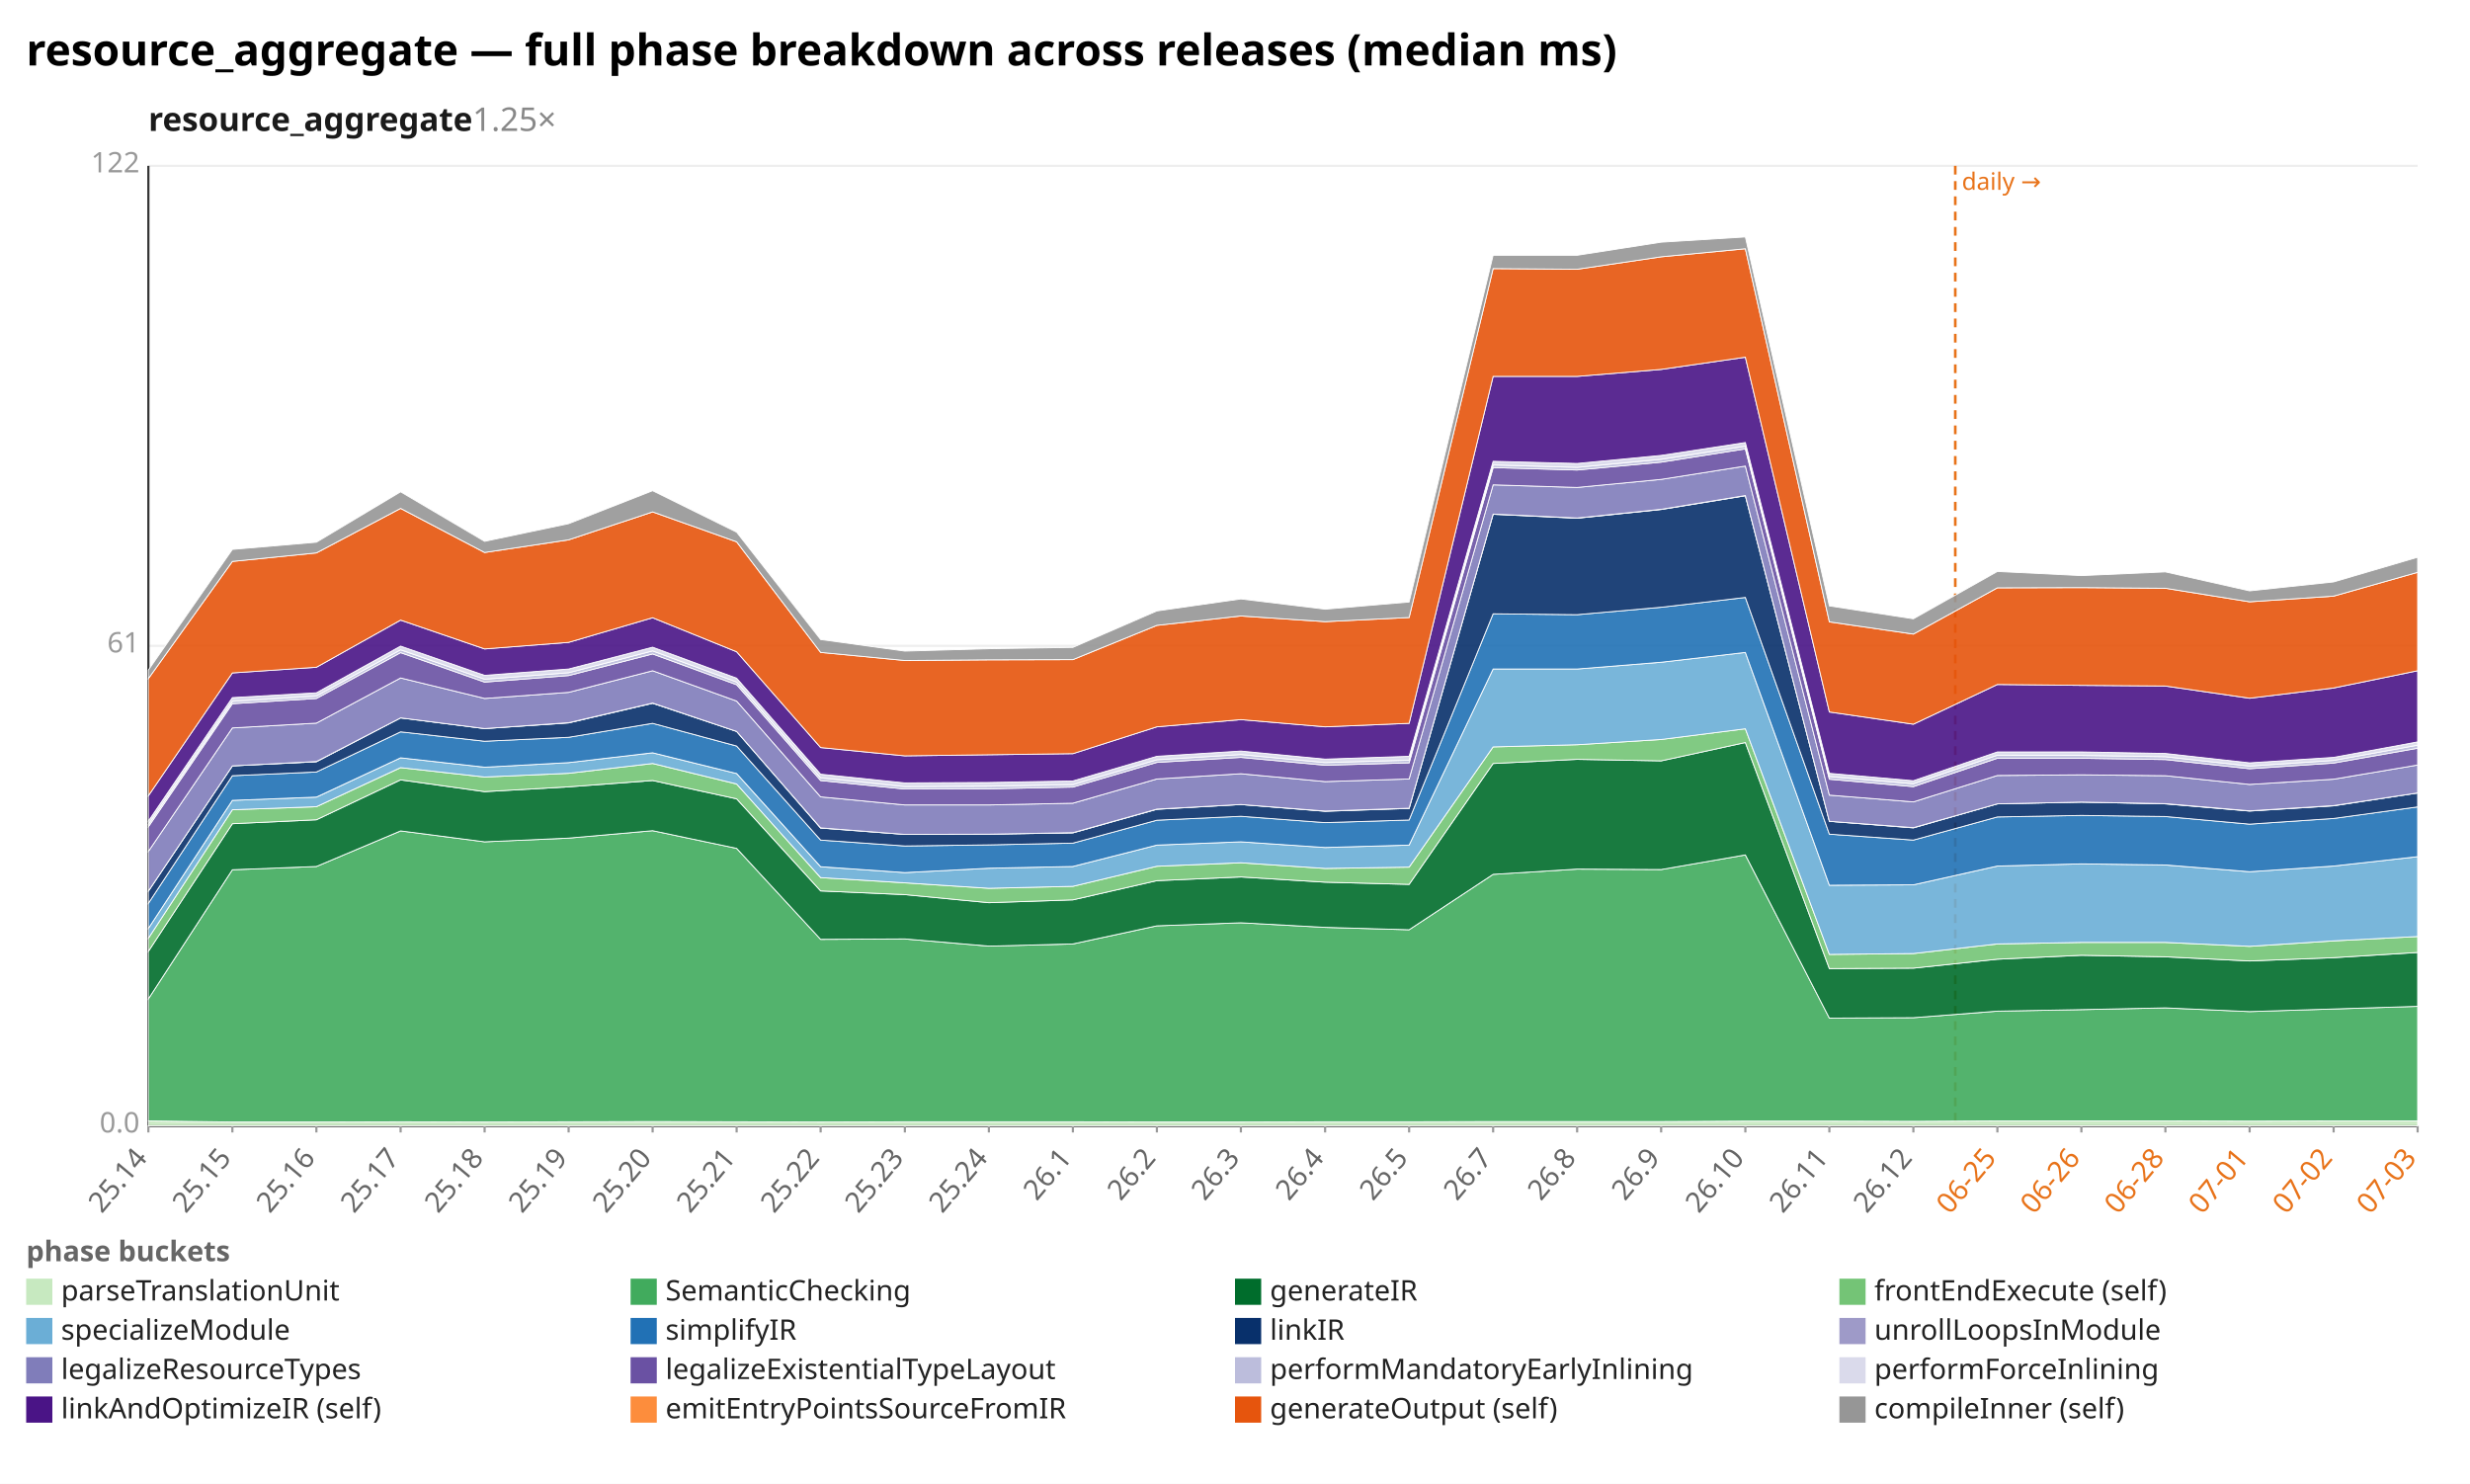
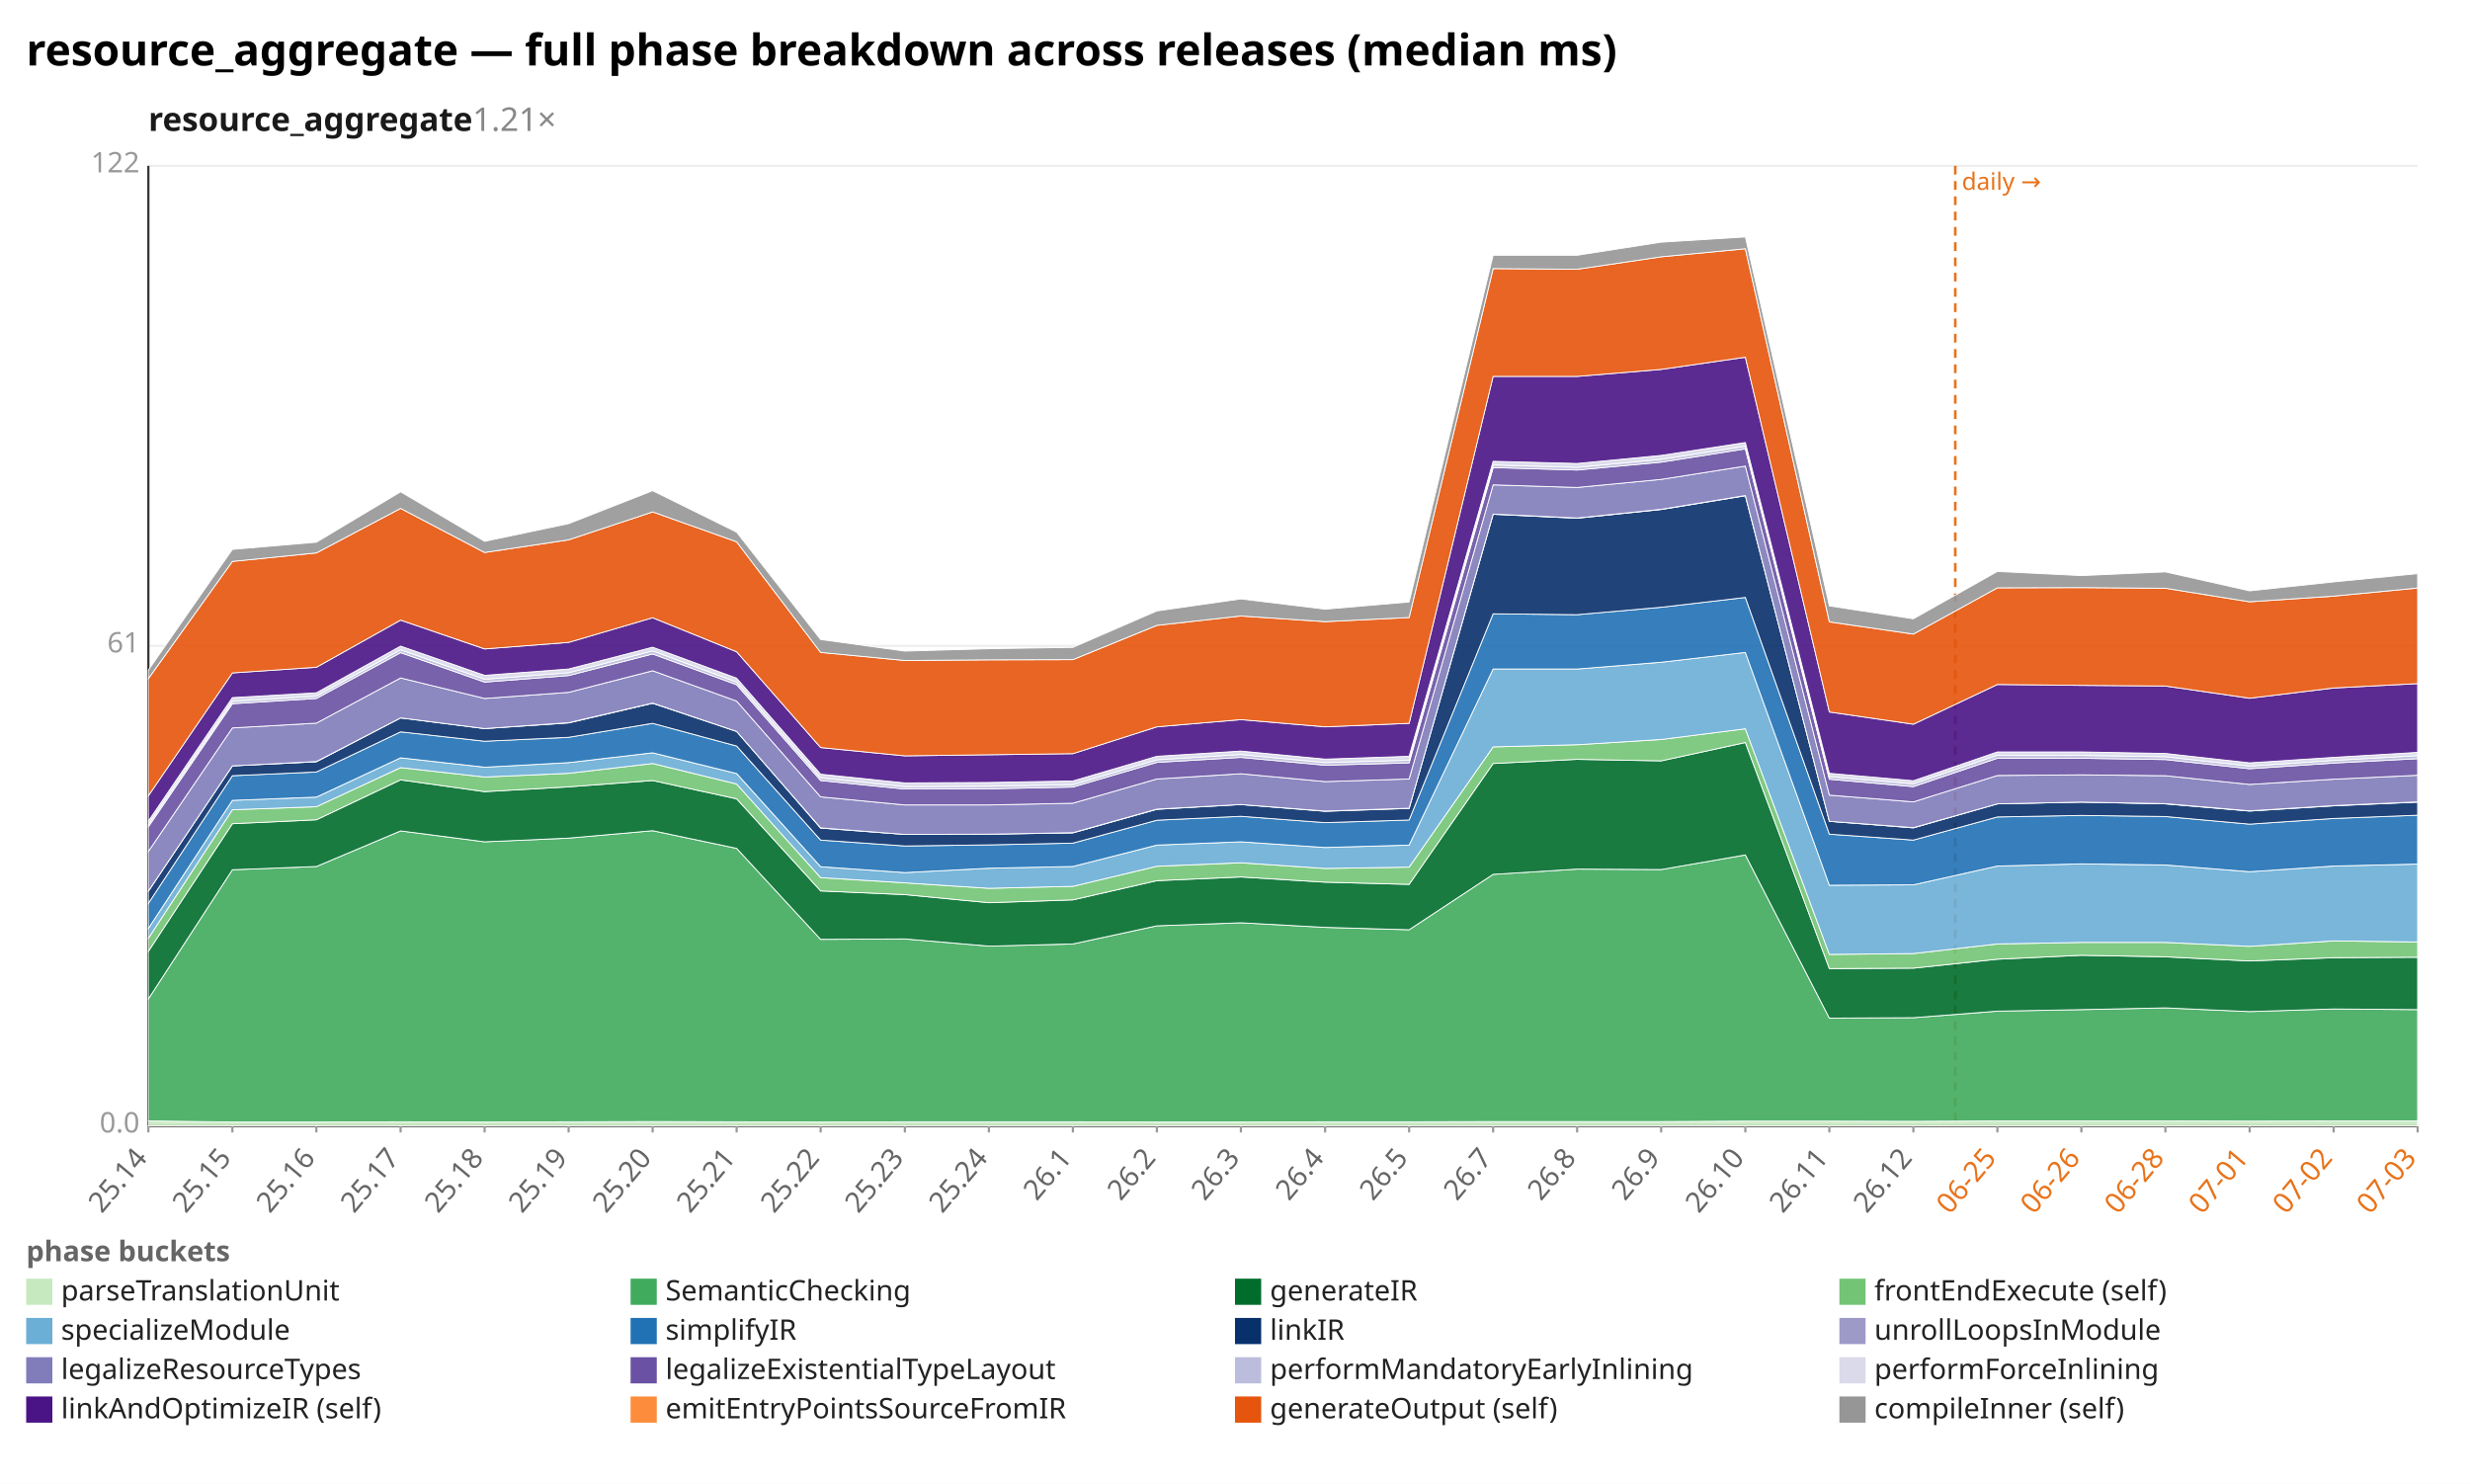
<svg xmlns="http://www.w3.org/2000/svg" width="1132" height="680" viewBox="0 0 1132 680" preserveAspectRatio="xMidYMid meet" font-family="sans-serif" font-size="13">
  <rect width="1132" height="680" fill="white" />
  <text x="12" y="30" font-size="20" font-weight="bold">resource_aggregate — full phase breakdown across releases (median ms)</text>
-   <text x="68" y="60" font-size="15" font-weight="600" fill="#1a1a1a">resource_aggregate<tspan fill="#888" font-weight="400" text-decoration="none">  1.25×</tspan>
+   <text x="68" y="60" font-size="15" font-weight="600" fill="#1a1a1a">resource_aggregate<tspan fill="#888" font-weight="400" text-decoration="none">  1.21×</tspan>
  </text>
  <line x1="68.0" y1="516.0" x2="1108.0" y2="516.0" stroke="#eee" />
  <text x="64.0" y="519.0" text-anchor="end" fill="#999">0.0</text>
  <line x1="68.0" y1="296.0" x2="1108.0" y2="296.0" stroke="#eee" />
  <text x="64.0" y="299.0" text-anchor="end" fill="#999">61</text>
  <line x1="68.0" y1="76.0" x2="1108.0" y2="76.0" stroke="#eee" />
  <text x="64.0" y="79.0" text-anchor="end" fill="#999">122</text>
  <line x1="68.0" y1="76.0" x2="68.0" y2="516.0" stroke="#333" />
  <line x1="68.0" y1="516.0" x2="1108.0" y2="516.0" stroke="#333" />
  <line x1="896.1" y1="76.0" x2="896.1" y2="516.0" stroke="#e8731a" stroke-width="1.2" stroke-dasharray="4 3" />
  <text x="899.1" y="87.0" fill="#e8731a" font-size="11">daily →</text>
  <line x1="68.0" y1="516.0" x2="68.0" y2="519.0" stroke="#999" />
  <text x="68.0" y="531.0" text-anchor="end" fill="#666" transform="rotate(-50 68.0 531.0)">25.14</text>
  <line x1="106.5" y1="516.0" x2="106.5" y2="519.0" stroke="#999" />
  <text x="106.5" y="531.0" text-anchor="end" fill="#666" transform="rotate(-50 106.5 531.0)">25.15</text>
  <line x1="145.0" y1="516.0" x2="145.0" y2="519.0" stroke="#999" />
  <text x="145.0" y="531.0" text-anchor="end" fill="#666" transform="rotate(-50 145.0 531.0)">25.16</text>
  <line x1="183.6" y1="516.0" x2="183.6" y2="519.0" stroke="#999" />
  <text x="183.6" y="531.0" text-anchor="end" fill="#666" transform="rotate(-50 183.6 531.0)">25.17</text>
  <line x1="222.1" y1="516.0" x2="222.1" y2="519.0" stroke="#999" />
  <text x="222.1" y="531.0" text-anchor="end" fill="#666" transform="rotate(-50 222.1 531.0)">25.18</text>
  <line x1="260.6" y1="516.0" x2="260.6" y2="519.0" stroke="#999" />
  <text x="260.6" y="531.0" text-anchor="end" fill="#666" transform="rotate(-50 260.6 531.0)">25.19</text>
  <line x1="299.1" y1="516.0" x2="299.1" y2="519.0" stroke="#999" />
  <text x="299.1" y="531.0" text-anchor="end" fill="#666" transform="rotate(-50 299.1 531.0)">25.20</text>
  <line x1="337.6" y1="516.0" x2="337.6" y2="519.0" stroke="#999" />
  <text x="337.6" y="531.0" text-anchor="end" fill="#666" transform="rotate(-50 337.6 531.0)">25.21</text>
  <line x1="376.1" y1="516.0" x2="376.1" y2="519.0" stroke="#999" />
  <text x="376.1" y="531.0" text-anchor="end" fill="#666" transform="rotate(-50 376.1 531.0)">25.22</text>
  <line x1="414.7" y1="516.0" x2="414.7" y2="519.0" stroke="#999" />
  <text x="414.7" y="531.0" text-anchor="end" fill="#666" transform="rotate(-50 414.7 531.0)">25.23</text>
  <line x1="453.2" y1="516.0" x2="453.2" y2="519.0" stroke="#999" />
  <text x="453.2" y="531.0" text-anchor="end" fill="#666" transform="rotate(-50 453.2 531.0)">25.24</text>
  <line x1="491.7" y1="516.0" x2="491.7" y2="519.0" stroke="#999" />
  <text x="491.7" y="531.0" text-anchor="end" fill="#666" transform="rotate(-50 491.7 531.0)">26.1</text>
  <line x1="530.2" y1="516.0" x2="530.2" y2="519.0" stroke="#999" />
  <text x="530.2" y="531.0" text-anchor="end" fill="#666" transform="rotate(-50 530.2 531.0)">26.2</text>
  <line x1="568.7" y1="516.0" x2="568.7" y2="519.0" stroke="#999" />
  <text x="568.7" y="531.0" text-anchor="end" fill="#666" transform="rotate(-50 568.7 531.0)">26.3</text>
  <line x1="607.3" y1="516.0" x2="607.3" y2="519.0" stroke="#999" />
  <text x="607.3" y="531.0" text-anchor="end" fill="#666" transform="rotate(-50 607.3 531.0)">26.4</text>
  <line x1="645.8" y1="516.0" x2="645.8" y2="519.0" stroke="#999" />
  <text x="645.8" y="531.0" text-anchor="end" fill="#666" transform="rotate(-50 645.8 531.0)">26.5</text>
  <line x1="684.3" y1="516.0" x2="684.3" y2="519.0" stroke="#999" />
  <text x="684.3" y="531.0" text-anchor="end" fill="#666" transform="rotate(-50 684.3 531.0)">26.7</text>
  <line x1="722.8" y1="516.0" x2="722.8" y2="519.0" stroke="#999" />
  <text x="722.8" y="531.0" text-anchor="end" fill="#666" transform="rotate(-50 722.8 531.0)">26.8</text>
  <line x1="761.3" y1="516.0" x2="761.3" y2="519.0" stroke="#999" />
  <text x="761.3" y="531.0" text-anchor="end" fill="#666" transform="rotate(-50 761.3 531.0)">26.9</text>
  <line x1="799.9" y1="516.0" x2="799.9" y2="519.0" stroke="#999" />
  <text x="799.9" y="531.0" text-anchor="end" fill="#666" transform="rotate(-50 799.9 531.0)">26.10</text>
  <line x1="838.4" y1="516.0" x2="838.4" y2="519.0" stroke="#999" />
  <text x="838.4" y="531.0" text-anchor="end" fill="#666" transform="rotate(-50 838.4 531.0)">26.11</text>
  <line x1="876.9" y1="516.0" x2="876.9" y2="519.0" stroke="#999" />
  <text x="876.9" y="531.0" text-anchor="end" fill="#666" transform="rotate(-50 876.9 531.0)">26.12</text>
  <line x1="915.4" y1="516.0" x2="915.4" y2="519.0" stroke="#999" />
  <text x="915.4" y="531.0" text-anchor="end" fill="#e8731a" transform="rotate(-50 915.4 531.0)">06-25</text>
  <line x1="953.9" y1="516.0" x2="953.9" y2="519.0" stroke="#999" />
  <text x="953.9" y="531.0" text-anchor="end" fill="#e8731a" transform="rotate(-50 953.9 531.0)">06-26</text>
  <line x1="992.4" y1="516.0" x2="992.4" y2="519.0" stroke="#999" />
  <text x="992.4" y="531.0" text-anchor="end" fill="#e8731a" transform="rotate(-50 992.4 531.0)">06-28</text>
  <line x1="1031.0" y1="516.0" x2="1031.0" y2="519.0" stroke="#999" />
  <text x="1031.0" y="531.0" text-anchor="end" fill="#e8731a" transform="rotate(-50 1031.0 531.0)">07-01</text>
  <line x1="1069.5" y1="516.0" x2="1069.5" y2="519.0" stroke="#999" />
  <text x="1069.5" y="531.0" text-anchor="end" fill="#e8731a" transform="rotate(-50 1069.5 531.0)">07-02</text>
  <line x1="1108.0" y1="516.0" x2="1108.0" y2="519.0" stroke="#999" />
  <text x="1108.0" y="531.0" text-anchor="end" fill="#e8731a" transform="rotate(-50 1108.0 531.0)">07-03</text>
  <polygon points="68.0,513.7 106.5,514.2 145.0,514.2 183.6,514.1 222.1,514.2 260.6,514.1 299.1,514.0 337.6,514.1 376.1,514.2 414.7,514.1 453.2,514.1 491.7,514.1 530.2,514.2 568.7,514.2 607.3,514.1 645.8,514.1 684.3,514.0 722.8,514.0 761.3,514.0 799.9,513.8 838.4,513.8 876.9,513.9 915.4,513.7 953.9,513.7 992.4,513.7 1031.0,513.8 1069.5,513.7 1108.0,513.7 1108.0,516.0 1069.5,516.0 1031.0,516.0 992.4,516.0 953.9,516.0 915.4,516.0 876.9,516.0 838.4,516.0 799.9,516.0 761.3,516.0 722.8,516.0 684.3,516.0 645.8,516.0 607.3,516.0 568.7,516.0 530.2,516.0 491.7,516.0 453.2,516.0 414.7,516.0 376.1,516.0 337.6,516.0 299.1,516.0 260.6,516.0 222.1,516.0 183.6,516.0 145.0,516.0 106.5,516.0 68.0,516.0" fill="#c7e9c0" fill-opacity="0.9" stroke="#fff" stroke-width="0.4" />
-   <polygon points="68.0,457.8 106.5,398.6 145.0,397.1 183.6,380.8 222.1,385.8 260.6,384.1 299.1,380.7 337.6,388.8 376.1,430.5 414.7,430.3 453.2,433.6 491.7,432.6 530.2,424.3 568.7,422.9 607.3,425.0 645.8,426.1 684.3,400.7 722.8,398.3 761.3,398.5 799.9,391.8 838.4,466.6 876.9,466.4 915.4,463.4 953.9,462.7 992.4,461.9 1031.0,463.6 1069.5,462.4 1108.0,461.2 1108.0,513.7 1069.5,513.7 1031.0,513.8 992.4,513.7 953.9,513.7 915.4,513.7 876.9,513.9 838.4,513.8 799.9,513.8 761.3,514.0 722.8,514.0 684.3,514.0 645.8,514.1 607.3,514.1 568.7,514.2 530.2,514.2 491.7,514.1 453.2,514.1 414.7,514.1 376.1,514.2 337.6,514.1 299.1,514.0 260.6,514.1 222.1,514.2 183.6,514.1 145.0,514.2 106.5,514.2 68.0,513.7" fill="#41ab5d" fill-opacity="0.9" stroke="#fff" stroke-width="0.4" />
-   <polygon points="68.0,436.0 106.5,377.5 145.0,375.7 183.6,357.4 222.1,362.8 260.6,360.6 299.1,357.7 337.6,366.1 376.1,408.3 414.7,410.0 453.2,413.7 491.7,412.4 530.2,403.6 568.7,401.9 607.3,404.3 645.8,405.3 684.3,349.9 722.8,348.0 761.3,348.7 799.9,340.3 838.4,443.9 876.9,443.7 915.4,439.6 953.9,437.8 992.4,438.5 1031.0,440.4 1069.5,438.9 1108.0,436.5 1108.0,461.2 1069.5,462.4 1031.0,463.6 992.4,461.9 953.9,462.7 915.4,463.4 876.9,466.4 838.4,466.6 799.9,391.8 761.3,398.5 722.8,398.3 684.3,400.7 645.8,426.1 607.3,425.0 568.7,422.9 530.2,424.3 491.7,432.6 453.2,433.6 414.7,430.3 376.1,430.5 337.6,388.8 299.1,380.7 260.6,384.1 222.1,385.8 183.6,380.8 145.0,397.1 106.5,398.6 68.0,457.8" fill="#006d2c" fill-opacity="0.9" stroke="#fff" stroke-width="0.4" />
-   <polygon points="68.0,430.0 106.5,371.1 145.0,369.7 183.6,351.8 222.1,356.1 260.6,354.4 299.1,349.9 337.6,359.3 376.1,402.2 414.7,404.6 453.2,407.1 491.7,406.2 530.2,397.0 568.7,395.4 607.3,398.0 645.8,397.4 684.3,342.3 722.8,341.3 761.3,338.9 799.9,334.0 838.4,437.4 876.9,437.0 915.4,432.6 953.9,431.9 992.4,431.9 1031.0,433.7 1069.5,431.2 1108.0,429.2 1108.0,436.5 1069.5,438.9 1031.0,440.4 992.4,438.5 953.9,437.8 915.4,439.6 876.9,443.7 838.4,443.9 799.9,340.3 761.3,348.7 722.8,348.0 684.3,349.9 645.8,405.3 607.3,404.3 568.7,401.9 530.2,403.6 491.7,412.4 453.2,413.7 414.7,410.0 376.1,408.3 337.6,366.1 299.1,357.7 260.6,360.6 222.1,362.8 183.6,357.4 145.0,375.7 106.5,377.5 68.0,436.0" fill="#74c476" fill-opacity="0.9" stroke="#fff" stroke-width="0.4" />
-   <polygon points="68.0,425.5 106.5,366.8 145.0,365.3 183.6,347.3 222.1,351.6 260.6,349.5 299.1,345.0 337.6,354.5 376.1,397.2 414.7,399.9 453.2,397.9 491.7,397.1 530.2,387.3 568.7,385.8 607.3,388.4 645.8,387.3 684.3,306.6 722.8,306.6 761.3,303.5 799.9,299.0 838.4,405.7 876.9,405.5 915.4,396.9 953.9,395.9 992.4,396.4 1031.0,399.5 1069.5,396.9 1108.0,392.6 1108.0,429.2 1069.5,431.2 1031.0,433.7 992.4,431.9 953.9,431.9 915.4,432.6 876.9,437.0 838.4,437.4 799.9,334.0 761.3,338.9 722.8,341.3 684.3,342.3 645.8,397.4 607.3,398.0 568.7,395.4 530.2,397.0 491.7,406.2 453.2,407.1 414.7,404.6 376.1,402.2 337.6,359.3 299.1,349.9 260.6,354.4 222.1,356.1 183.6,351.8 145.0,369.7 106.5,371.1 68.0,430.0" fill="#6baed6" fill-opacity="0.9" stroke="#fff" stroke-width="0.4" />
-   <polygon points="68.0,414.0 106.5,355.5 145.0,353.8 183.6,335.4 222.1,339.7 260.6,337.9 299.1,331.5 337.6,341.9 376.1,385.0 414.7,387.7 453.2,387.2 491.7,386.4 530.2,375.9 568.7,374.1 607.3,377.0 645.8,375.8 684.3,281.3 722.8,281.7 761.3,278.3 799.9,273.8 838.4,382.3 876.9,385.0 915.4,374.4 953.9,373.7 992.4,374.2 1031.0,377.7 1069.5,375.1 1108.0,369.8 1108.0,392.6 1069.5,396.9 1031.0,399.5 992.4,396.4 953.9,395.9 915.4,396.9 876.9,405.5 838.4,405.7 799.9,299.0 761.3,303.5 722.8,306.6 684.3,306.6 645.8,387.3 607.3,388.4 568.7,385.8 530.2,387.3 491.7,397.1 453.2,397.9 414.7,399.9 376.1,397.2 337.6,354.5 299.1,345.0 260.6,349.5 222.1,351.6 183.6,347.3 145.0,365.3 106.5,366.8 68.0,425.5" fill="#2171b5" fill-opacity="0.9" stroke="#fff" stroke-width="0.4" />
-   <polygon points="68.0,408.4 106.5,351.0 145.0,349.1 183.6,329.0 222.1,333.9 260.6,331.3 299.1,322.3 337.6,335.2 376.1,379.5 414.7,382.4 453.2,382.3 491.7,381.7 530.2,370.9 568.7,368.7 607.3,371.8 645.8,370.5 684.3,235.7 722.8,237.5 761.3,233.5 799.9,227.2 838.4,376.4 876.9,379.4 915.4,368.4 953.9,367.6 992.4,368.4 1031.0,371.7 1069.5,369.3 1108.0,363.4 1108.0,369.8 1069.5,375.1 1031.0,377.7 992.4,374.2 953.9,373.7 915.4,374.4 876.9,385.0 838.4,382.3 799.9,273.8 761.3,278.3 722.8,281.7 684.3,281.3 645.8,375.8 607.3,377.0 568.7,374.1 530.2,375.9 491.7,386.4 453.2,387.2 414.7,387.7 376.1,385.0 337.6,341.9 299.1,331.5 260.6,337.9 222.1,339.7 183.6,335.4 145.0,353.8 106.5,355.5 68.0,414.0" fill="#08306b" fill-opacity="0.9" stroke="#fff" stroke-width="0.4" />
-   <polygon points="68.0,408.4 106.5,351.0 145.0,349.0 183.6,329.0 222.1,333.9 260.6,331.2 299.1,322.2 337.6,335.2 376.1,379.4 414.7,382.4 453.2,382.3 491.7,381.6 530.2,370.8 568.7,368.7 607.3,371.7 645.8,370.4 684.3,235.6 722.8,237.4 761.3,233.4 799.9,227.1 838.4,376.4 876.9,379.3 915.4,368.4 953.9,367.6 992.4,368.3 1031.0,371.6 1069.5,369.2 1108.0,363.4 1108.0,363.4 1069.5,369.3 1031.0,371.7 992.4,368.4 953.9,367.6 915.4,368.4 876.9,379.4 838.4,376.4 799.9,227.2 761.3,233.5 722.8,237.5 684.3,235.7 645.8,370.5 607.3,371.8 568.7,368.7 530.2,370.9 491.7,381.7 453.2,382.3 414.7,382.4 376.1,379.5 337.6,335.2 299.1,322.3 260.6,331.3 222.1,333.9 183.6,329.0 145.0,349.1 106.5,351.0 68.0,408.4" fill="#9e9ac8" fill-opacity="0.9" stroke="#fff" stroke-width="0.4" />
-   <polygon points="68.0,390.2 106.5,333.6 145.0,331.4 183.6,310.7 222.1,320.1 260.6,317.3 299.1,307.4 337.6,321.3 376.1,365.2 414.7,368.9 453.2,368.9 491.7,368.1 530.2,357.0 568.7,354.6 607.3,358.2 645.8,357.0 684.3,222.2 722.8,223.4 761.3,219.7 799.9,213.6 838.4,364.4 876.9,367.5 915.4,355.4 953.9,355.1 992.4,355.5 1031.0,359.5 1069.5,357.1 1108.0,350.6 1108.0,363.4 1069.5,369.2 1031.0,371.6 992.4,368.3 953.9,367.6 915.4,368.4 876.9,379.3 838.4,376.4 799.9,227.1 761.3,233.4 722.8,237.4 684.3,235.6 645.8,370.4 607.3,371.7 568.7,368.7 530.2,370.8 491.7,381.6 453.2,382.3 414.7,382.4 376.1,379.4 337.6,335.2 299.1,322.2 260.6,331.2 222.1,333.9 183.6,329.0 145.0,349.0 106.5,351.0 68.0,408.4" fill="#807dba" fill-opacity="0.9" stroke="#fff" stroke-width="0.4" />
-   <polygon points="68.0,378.9 106.5,322.5 145.0,320.1 183.6,299.1 222.1,312.6 260.6,309.6 299.1,299.7 337.6,313.8 376.1,357.7 414.7,361.6 453.2,361.5 491.7,360.7 530.2,349.4 568.7,347.1 607.3,350.7 645.8,349.6 684.3,214.3 722.8,215.4 761.3,211.8 799.9,205.7 838.4,357.1 876.9,360.5 915.4,347.5 953.9,347.5 992.4,348.1 1031.0,352.3 1069.5,349.7 1108.0,342.9 1108.0,350.6 1069.5,357.1 1031.0,359.5 992.4,355.5 953.9,355.1 915.4,355.4 876.9,367.5 838.4,364.4 799.9,213.6 761.3,219.7 722.8,223.4 684.3,222.2 645.8,357.0 607.3,358.2 568.7,354.6 530.2,357.0 491.7,368.1 453.2,368.9 414.7,368.9 376.1,365.2 337.6,321.3 299.1,307.4 260.6,317.3 222.1,320.1 183.6,310.7 145.0,331.4 106.5,333.6 68.0,390.2" fill="#6a51a3" fill-opacity="0.9" stroke="#fff" stroke-width="0.4" />
-   <polygon points="68.0,377.8 106.5,321.4 145.0,319.0 183.6,297.8 222.1,311.3 260.6,308.3 299.1,298.3 337.6,312.6 376.1,356.5 414.7,360.5 453.2,360.3 491.7,359.6 530.2,348.2 568.7,345.8 607.3,349.5 645.8,348.4 684.3,213.1 722.8,214.2 761.3,210.5 799.9,204.5 838.4,355.9 876.9,359.2 915.4,346.1 953.9,346.2 992.4,346.8 1031.0,351.1 1069.5,348.5 1108.0,341.5 1108.0,342.9 1069.5,349.7 1031.0,352.3 992.4,348.1 953.9,347.5 915.4,347.5 876.9,360.5 838.4,357.1 799.9,205.7 761.3,211.8 722.8,215.4 684.3,214.3 645.8,349.6 607.3,350.7 568.7,347.1 530.2,349.4 491.7,360.7 453.2,361.5 414.7,361.6 376.1,357.7 337.6,313.8 299.1,299.7 260.6,309.6 222.1,312.6 183.6,299.1 145.0,320.1 106.5,322.5 68.0,378.9" fill="#bcbddc" fill-opacity="0.9" stroke="#fff" stroke-width="0.4" />
-   <polygon points="68.0,376.3 106.5,319.7 145.0,317.5 183.6,296.1 222.1,309.5 260.6,306.6 299.1,296.6 337.6,310.8 376.1,354.8 414.7,358.8 453.2,358.6 491.7,357.9 530.2,346.6 568.7,344.2 607.3,347.9 645.8,346.6 684.3,211.4 722.8,212.4 761.3,208.7 799.9,202.8 838.4,354.4 876.9,357.8 915.4,344.6 953.9,344.6 992.4,345.3 1031.0,349.6 1069.5,347.1 1108.0,340.0 1108.0,341.5 1069.5,348.5 1031.0,351.1 992.4,346.8 953.9,346.2 915.4,346.1 876.9,359.2 838.4,355.9 799.9,204.5 761.3,210.5 722.8,214.2 684.3,213.1 645.8,348.4 607.3,349.5 568.7,345.8 530.2,348.2 491.7,359.6 453.2,360.3 414.7,360.5 376.1,356.5 337.6,312.6 299.1,298.3 260.6,308.3 222.1,311.3 183.6,297.8 145.0,319.0 106.5,321.4 68.0,377.8" fill="#dadaeb" fill-opacity="0.9" stroke="#fff" stroke-width="0.4" />
-   <polygon points="68.0,364.7 106.5,308.4 145.0,305.8 183.6,284.2 222.1,297.4 260.6,294.4 299.1,283.1 337.6,298.7 376.1,342.6 414.7,346.4 453.2,345.9 491.7,345.4 530.2,333.1 568.7,329.8 607.3,333.1 645.8,331.5 684.3,172.5 722.8,172.5 761.3,169.3 799.9,163.7 838.4,326.3 876.9,331.9 915.4,313.7 953.9,314.1 992.4,314.4 1031.0,320.0 1069.5,315.3 1108.0,307.4 1108.0,340.0 1069.5,347.1 1031.0,349.6 992.4,345.3 953.9,344.6 915.4,344.6 876.9,357.8 838.4,354.4 799.9,202.8 761.3,208.7 722.8,212.4 684.3,211.4 645.8,346.6 607.3,347.9 568.7,344.2 530.2,346.6 491.7,357.9 453.2,358.6 414.7,358.8 376.1,354.8 337.6,310.8 299.1,296.6 260.6,306.6 222.1,309.5 183.6,296.1 145.0,317.5 106.5,319.7 68.0,376.3" fill="#4a1486" fill-opacity="0.9" stroke="#fff" stroke-width="0.4" />
-   <polygon points="68.0,311.0 106.5,257.3 145.0,253.4 183.6,233.0 222.1,253.2 260.6,247.4 299.1,234.6 337.6,248.3 376.1,299.0 414.7,302.7 453.2,302.4 491.7,302.3 530.2,286.6 568.7,282.3 607.3,284.9 645.8,283.0 684.3,123.1 722.8,123.4 761.3,117.7 799.9,114.0 838.4,285.0 876.9,290.6 915.4,269.4 953.9,269.3 992.4,269.6 1031.0,275.8 1069.5,273.2 1108.0,262.3 1108.0,307.4 1069.5,315.3 1031.0,320.0 992.4,314.4 953.9,314.1 915.4,313.7 876.9,331.9 838.4,326.3 799.9,163.7 761.3,169.3 722.8,172.5 684.3,172.5 645.8,331.5 607.3,333.1 568.7,329.8 530.2,333.1 491.7,345.4 453.2,345.9 414.7,346.4 376.1,342.6 337.6,298.7 299.1,283.1 260.6,294.4 222.1,297.4 183.6,284.2 145.0,305.8 106.5,308.4 68.0,364.7" fill="#e6550d" fill-opacity="0.9" stroke="#fff" stroke-width="0.4" />
-   <polygon points="68.0,307.1 106.5,251.8 145.0,248.5 183.6,225.4 222.1,248.1 260.6,240.0 299.1,224.9 337.6,243.9 376.1,293.1 414.7,298.4 453.2,297.3 491.7,296.7 530.2,280.0 568.7,274.5 607.3,279.2 645.8,275.9 684.3,117.0 722.8,117.0 761.3,111.0 799.9,108.6 838.4,277.7 876.9,283.6 915.4,261.9 953.9,263.8 992.4,262.1 1031.0,270.8 1069.5,266.7 1108.0,255.4 1108.0,262.3 1069.5,273.2 1031.0,275.8 992.4,269.6 953.9,269.3 915.4,269.4 876.9,290.6 838.4,285.0 799.9,114.0 761.3,117.7 722.8,123.4 684.3,123.1 645.8,283.0 607.3,284.9 568.7,282.3 530.2,286.6 491.7,302.3 453.2,302.4 414.7,302.7 376.1,299.0 337.6,248.3 299.1,234.6 260.6,247.4 222.1,253.2 183.6,233.0 145.0,253.4 106.5,257.3 68.0,311.0" fill="#969696" fill-opacity="0.9" stroke="#fff" stroke-width="0.4" />
+   <polygon points="68.0,457.8 106.5,398.6 145.0,397.1 183.6,380.8 222.1,385.8 260.6,384.1 299.1,380.7 337.6,388.8 376.1,430.5 414.7,430.3 453.2,433.6 491.7,432.6 530.2,424.3 568.7,422.9 607.3,425.0 645.8,426.1 684.3,400.7 722.8,398.3 761.3,398.5 799.9,391.8 838.4,466.6 876.9,466.4 915.4,463.4 953.9,462.7 992.4,461.9 1031.0,463.6 1069.5,462.4 1108.0,462.7 1108.0,513.7 1069.5,513.7 1031.0,513.8 992.4,513.7 953.9,513.7 915.4,513.7 876.9,513.9 838.4,513.8 799.9,513.8 761.3,514.0 722.8,514.0 684.3,514.0 645.8,514.1 607.3,514.1 568.7,514.2 530.2,514.2 491.7,514.1 453.2,514.1 414.7,514.1 376.1,514.2 337.6,514.1 299.1,514.0 260.6,514.1 222.1,514.2 183.6,514.1 145.0,514.2 106.5,514.2 68.0,513.7" fill="#41ab5d" fill-opacity="0.9" stroke="#fff" stroke-width="0.4" />
+   <polygon points="68.0,436.0 106.5,377.5 145.0,375.7 183.6,357.4 222.1,362.8 260.6,360.6 299.1,357.7 337.6,366.1 376.1,408.3 414.7,410.0 453.2,413.7 491.7,412.4 530.2,403.6 568.7,401.9 607.3,404.3 645.8,405.3 684.3,349.9 722.8,348.0 761.3,348.7 799.9,340.3 838.4,443.9 876.9,443.7 915.4,439.6 953.9,437.8 992.4,438.5 1031.0,440.4 1069.5,438.9 1108.0,438.7 1108.0,462.7 1069.5,462.4 1031.0,463.6 992.4,461.9 953.9,462.7 915.4,463.4 876.9,466.4 838.4,466.6 799.9,391.8 761.3,398.5 722.8,398.3 684.3,400.7 645.8,426.1 607.3,425.0 568.7,422.9 530.2,424.3 491.7,432.6 453.2,433.6 414.7,430.3 376.1,430.5 337.6,388.8 299.1,380.7 260.6,384.1 222.1,385.8 183.6,380.8 145.0,397.1 106.5,398.6 68.0,457.8" fill="#006d2c" fill-opacity="0.9" stroke="#fff" stroke-width="0.4" />
+   <polygon points="68.0,430.0 106.5,371.1 145.0,369.7 183.6,351.8 222.1,356.1 260.6,354.4 299.1,349.9 337.6,359.3 376.1,402.2 414.7,404.6 453.2,407.1 491.7,406.2 530.2,397.0 568.7,395.4 607.3,398.0 645.8,397.4 684.3,342.3 722.8,341.3 761.3,338.9 799.9,334.0 838.4,437.4 876.9,437.0 915.4,432.6 953.9,431.9 992.4,431.9 1031.0,433.7 1069.5,431.2 1108.0,431.7 1108.0,438.7 1069.5,438.9 1031.0,440.4 992.4,438.5 953.9,437.8 915.4,439.6 876.9,443.7 838.4,443.9 799.9,340.3 761.3,348.7 722.8,348.0 684.3,349.9 645.8,405.3 607.3,404.3 568.7,401.9 530.2,403.6 491.7,412.4 453.2,413.7 414.7,410.0 376.1,408.3 337.6,366.1 299.1,357.7 260.6,360.6 222.1,362.8 183.6,357.4 145.0,375.7 106.5,377.5 68.0,436.0" fill="#74c476" fill-opacity="0.9" stroke="#fff" stroke-width="0.4" />
+   <polygon points="68.0,425.5 106.5,366.8 145.0,365.3 183.6,347.3 222.1,351.6 260.6,349.5 299.1,345.0 337.6,354.5 376.1,397.2 414.7,399.9 453.2,397.9 491.7,397.1 530.2,387.3 568.7,385.8 607.3,388.4 645.8,387.3 684.3,306.6 722.8,306.6 761.3,303.5 799.9,299.0 838.4,405.7 876.9,405.5 915.4,396.9 953.9,395.9 992.4,396.4 1031.0,399.5 1069.5,396.9 1108.0,396.0 1108.0,431.7 1069.5,431.2 1031.0,433.7 992.4,431.9 953.9,431.9 915.4,432.6 876.9,437.0 838.4,437.4 799.9,334.0 761.3,338.9 722.8,341.3 684.3,342.3 645.8,397.4 607.3,398.0 568.7,395.4 530.2,397.0 491.7,406.2 453.2,407.1 414.7,404.6 376.1,402.2 337.6,359.3 299.1,349.9 260.6,354.4 222.1,356.1 183.6,351.8 145.0,369.7 106.5,371.1 68.0,430.0" fill="#6baed6" fill-opacity="0.9" stroke="#fff" stroke-width="0.4" />
+   <polygon points="68.0,414.0 106.5,355.5 145.0,353.8 183.6,335.4 222.1,339.7 260.6,337.9 299.1,331.5 337.6,341.9 376.1,385.0 414.7,387.7 453.2,387.2 491.7,386.4 530.2,375.9 568.7,374.1 607.3,377.0 645.8,375.8 684.3,281.3 722.8,281.7 761.3,278.3 799.9,273.8 838.4,382.3 876.9,385.0 915.4,374.4 953.9,373.7 992.4,374.2 1031.0,377.7 1069.5,375.1 1108.0,373.6 1108.0,396.0 1069.5,396.9 1031.0,399.5 992.4,396.4 953.9,395.9 915.4,396.9 876.9,405.5 838.4,405.7 799.9,299.0 761.3,303.5 722.8,306.6 684.3,306.6 645.8,387.3 607.3,388.4 568.7,385.8 530.2,387.3 491.7,397.1 453.2,397.9 414.7,399.9 376.1,397.2 337.6,354.5 299.1,345.0 260.6,349.5 222.1,351.6 183.6,347.3 145.0,365.3 106.5,366.8 68.0,425.5" fill="#2171b5" fill-opacity="0.9" stroke="#fff" stroke-width="0.4" />
+   <polygon points="68.0,408.4 106.5,351.0 145.0,349.1 183.6,329.0 222.1,333.9 260.6,331.3 299.1,322.3 337.6,335.2 376.1,379.5 414.7,382.4 453.2,382.3 491.7,381.7 530.2,370.9 568.7,368.7 607.3,371.8 645.8,370.5 684.3,235.7 722.8,237.5 761.3,233.5 799.9,227.2 838.4,376.4 876.9,379.4 915.4,368.4 953.9,367.6 992.4,368.4 1031.0,371.7 1069.5,369.3 1108.0,367.6 1108.0,373.6 1069.5,375.1 1031.0,377.7 992.4,374.2 953.9,373.7 915.4,374.4 876.9,385.0 838.4,382.3 799.9,273.8 761.3,278.3 722.8,281.7 684.3,281.3 645.8,375.8 607.3,377.0 568.7,374.1 530.2,375.9 491.7,386.4 453.2,387.2 414.7,387.7 376.1,385.0 337.6,341.9 299.1,331.5 260.6,337.9 222.1,339.7 183.6,335.4 145.0,353.8 106.5,355.5 68.0,414.0" fill="#08306b" fill-opacity="0.9" stroke="#fff" stroke-width="0.4" />
+   <polygon points="68.0,408.4 106.5,351.0 145.0,349.0 183.6,329.0 222.1,333.9 260.6,331.2 299.1,322.2 337.6,335.2 376.1,379.4 414.7,382.4 453.2,382.3 491.7,381.6 530.2,370.8 568.7,368.7 607.3,371.7 645.8,370.4 684.3,235.6 722.8,237.4 761.3,233.4 799.9,227.1 838.4,376.4 876.9,379.3 915.4,368.4 953.9,367.6 992.4,368.3 1031.0,371.6 1069.5,369.2 1108.0,367.5 1108.0,367.6 1069.5,369.3 1031.0,371.7 992.4,368.4 953.9,367.6 915.4,368.4 876.9,379.4 838.4,376.4 799.9,227.2 761.3,233.5 722.8,237.5 684.3,235.7 645.8,370.5 607.3,371.8 568.7,368.7 530.2,370.9 491.7,381.7 453.2,382.3 414.7,382.4 376.1,379.5 337.6,335.2 299.1,322.3 260.6,331.3 222.1,333.9 183.6,329.0 145.0,349.1 106.5,351.0 68.0,408.4" fill="#9e9ac8" fill-opacity="0.9" stroke="#fff" stroke-width="0.4" />
+   <polygon points="68.0,390.2 106.5,333.6 145.0,331.4 183.6,310.7 222.1,320.1 260.6,317.3 299.1,307.4 337.6,321.3 376.1,365.2 414.7,368.9 453.2,368.9 491.7,368.1 530.2,357.0 568.7,354.6 607.3,358.2 645.8,357.0 684.3,222.2 722.8,223.4 761.3,219.7 799.9,213.6 838.4,364.4 876.9,367.5 915.4,355.4 953.9,355.1 992.4,355.5 1031.0,359.5 1069.5,357.1 1108.0,355.3 1108.0,367.5 1069.5,369.2 1031.0,371.6 992.4,368.3 953.9,367.6 915.4,368.4 876.9,379.3 838.4,376.4 799.9,227.1 761.3,233.4 722.8,237.4 684.3,235.6 645.8,370.4 607.3,371.7 568.7,368.7 530.2,370.8 491.7,381.6 453.2,382.3 414.7,382.4 376.1,379.4 337.6,335.2 299.1,322.2 260.6,331.2 222.1,333.9 183.6,329.0 145.0,349.0 106.5,351.0 68.0,408.4" fill="#807dba" fill-opacity="0.9" stroke="#fff" stroke-width="0.4" />
+   <polygon points="68.0,378.9 106.5,322.5 145.0,320.1 183.6,299.1 222.1,312.6 260.6,309.6 299.1,299.7 337.6,313.8 376.1,357.7 414.7,361.6 453.2,361.5 491.7,360.7 530.2,349.4 568.7,347.1 607.3,350.7 645.8,349.6 684.3,214.3 722.8,215.4 761.3,211.8 799.9,205.7 838.4,357.1 876.9,360.5 915.4,347.5 953.9,347.5 992.4,348.1 1031.0,352.3 1069.5,349.7 1108.0,347.7 1108.0,355.3 1069.5,357.1 1031.0,359.5 992.4,355.5 953.9,355.1 915.4,355.4 876.9,367.5 838.4,364.4 799.9,213.6 761.3,219.7 722.8,223.4 684.3,222.2 645.8,357.0 607.3,358.2 568.7,354.6 530.2,357.0 491.7,368.1 453.2,368.9 414.7,368.9 376.1,365.2 337.6,321.3 299.1,307.4 260.6,317.3 222.1,320.1 183.6,310.7 145.0,331.4 106.5,333.6 68.0,390.2" fill="#6a51a3" fill-opacity="0.9" stroke="#fff" stroke-width="0.4" />
+   <polygon points="68.0,377.8 106.5,321.4 145.0,319.0 183.6,297.8 222.1,311.3 260.6,308.3 299.1,298.3 337.6,312.6 376.1,356.5 414.7,360.5 453.2,360.3 491.7,359.6 530.2,348.2 568.7,345.8 607.3,349.5 645.8,348.4 684.3,213.1 722.8,214.2 761.3,210.5 799.9,204.5 838.4,355.9 876.9,359.2 915.4,346.1 953.9,346.2 992.4,346.8 1031.0,351.1 1069.5,348.5 1108.0,346.3 1108.0,347.7 1069.5,349.7 1031.0,352.3 992.4,348.1 953.9,347.5 915.4,347.5 876.9,360.5 838.4,357.1 799.9,205.7 761.3,211.8 722.8,215.4 684.3,214.3 645.8,349.6 607.3,350.7 568.7,347.1 530.2,349.4 491.7,360.7 453.2,361.5 414.7,361.6 376.1,357.7 337.6,313.8 299.1,299.7 260.6,309.6 222.1,312.6 183.6,299.1 145.0,320.1 106.5,322.5 68.0,378.9" fill="#bcbddc" fill-opacity="0.9" stroke="#fff" stroke-width="0.4" />
+   <polygon points="68.0,376.3 106.5,319.7 145.0,317.5 183.6,296.1 222.1,309.5 260.6,306.6 299.1,296.6 337.6,310.8 376.1,354.8 414.7,358.8 453.2,358.6 491.7,357.9 530.2,346.6 568.7,344.2 607.3,347.9 645.8,346.6 684.3,211.4 722.8,212.4 761.3,208.7 799.9,202.8 838.4,354.4 876.9,357.8 915.4,344.6 953.9,344.6 992.4,345.3 1031.0,349.6 1069.5,347.1 1108.0,344.8 1108.0,346.3 1069.5,348.5 1031.0,351.1 992.4,346.8 953.9,346.2 915.4,346.1 876.9,359.2 838.4,355.9 799.9,204.5 761.3,210.5 722.8,214.2 684.3,213.1 645.8,348.4 607.3,349.5 568.7,345.8 530.2,348.2 491.7,359.6 453.2,360.3 414.7,360.5 376.1,356.5 337.6,312.6 299.1,298.3 260.6,308.3 222.1,311.3 183.6,297.8 145.0,319.0 106.5,321.4 68.0,377.8" fill="#dadaeb" fill-opacity="0.9" stroke="#fff" stroke-width="0.4" />
+   <polygon points="68.0,364.7 106.5,308.4 145.0,305.8 183.6,284.2 222.1,297.4 260.6,294.4 299.1,283.1 337.6,298.7 376.1,342.6 414.7,346.4 453.2,345.9 491.7,345.4 530.2,333.1 568.7,329.8 607.3,333.1 645.8,331.5 684.3,172.5 722.8,172.5 761.3,169.3 799.9,163.7 838.4,326.3 876.9,331.9 915.4,313.7 953.9,314.1 992.4,314.4 1031.0,320.0 1069.5,315.3 1108.0,313.3 1108.0,344.8 1069.5,347.1 1031.0,349.6 992.4,345.3 953.9,344.6 915.4,344.6 876.9,357.8 838.4,354.4 799.9,202.8 761.3,208.7 722.8,212.4 684.3,211.4 645.8,346.6 607.3,347.9 568.7,344.2 530.2,346.6 491.7,357.9 453.2,358.6 414.7,358.8 376.1,354.8 337.6,310.8 299.1,296.6 260.6,306.6 222.1,309.5 183.6,296.1 145.0,317.5 106.5,319.7 68.0,376.3" fill="#4a1486" fill-opacity="0.9" stroke="#fff" stroke-width="0.4" />
+   <polygon points="68.0,311.0 106.5,257.3 145.0,253.4 183.6,233.0 222.1,253.2 260.6,247.4 299.1,234.6 337.6,248.3 376.1,299.0 414.7,302.7 453.2,302.4 491.7,302.3 530.2,286.6 568.7,282.3 607.3,284.9 645.8,283.0 684.3,123.1 722.8,123.4 761.3,117.7 799.9,114.0 838.4,285.0 876.9,290.6 915.4,269.4 953.9,269.3 992.4,269.6 1031.0,275.8 1069.5,273.2 1108.0,269.5 1108.0,313.3 1069.5,315.3 1031.0,320.0 992.4,314.4 953.9,314.1 915.4,313.7 876.9,331.9 838.4,326.3 799.9,163.7 761.3,169.3 722.8,172.5 684.3,172.5 645.8,331.5 607.3,333.1 568.7,329.8 530.2,333.1 491.7,345.4 453.2,345.9 414.7,346.4 376.1,342.6 337.6,298.7 299.1,283.1 260.6,294.4 222.1,297.4 183.6,284.2 145.0,305.8 106.5,308.4 68.0,364.7" fill="#e6550d" fill-opacity="0.9" stroke="#fff" stroke-width="0.4" />
+   <polygon points="68.0,307.1 106.5,251.8 145.0,248.5 183.6,225.4 222.1,248.1 260.6,240.0 299.1,224.9 337.6,243.9 376.1,293.1 414.7,298.4 453.2,297.3 491.7,296.7 530.2,280.0 568.7,274.5 607.3,279.2 645.8,275.9 684.3,117.0 722.8,117.0 761.3,111.0 799.9,108.6 838.4,277.7 876.9,283.6 915.4,261.9 953.9,263.8 992.4,262.1 1031.0,270.8 1069.5,266.7 1108.0,262.9 1108.0,269.5 1069.5,273.2 1031.0,275.8 992.4,269.6 953.9,269.3 915.4,269.4 876.9,290.6 838.4,285.0 799.9,114.0 761.3,117.7 722.8,123.4 684.3,123.1 645.8,283.0 607.3,284.9 568.7,282.3 530.2,286.6 491.7,302.3 453.2,302.4 414.7,302.7 376.1,299.0 337.6,248.3 299.1,234.6 260.6,247.4 222.1,253.2 183.6,233.0 145.0,253.4 106.5,257.3 68.0,311.0" fill="#969696" fill-opacity="0.9" stroke="#fff" stroke-width="0.4" />
  <text x="12" y="578" fill="#666" font-weight="600">phase buckets</text>
  <rect x="12" y="586" width="12" height="12" fill="#c7e9c0" />
  <text x="28" y="596" fill="#222">parseTranslationUnit</text>
  <rect x="289" y="586" width="12" height="12" fill="#41ab5d" />
  <text x="305" y="596" fill="#222">SemanticChecking</text>
  <rect x="566" y="586" width="12" height="12" fill="#006d2c" />
  <text x="582" y="596" fill="#222">generateIR</text>
  <rect x="843" y="586" width="12" height="12" fill="#74c476" />
  <text x="859" y="596" fill="#222">frontEndExecute (self)</text>
  <rect x="12" y="604" width="12" height="12" fill="#6baed6" />
  <text x="28" y="614" fill="#222">specializeModule</text>
  <rect x="289" y="604" width="12" height="12" fill="#2171b5" />
  <text x="305" y="614" fill="#222">simplifyIR</text>
  <rect x="566" y="604" width="12" height="12" fill="#08306b" />
  <text x="582" y="614" fill="#222">linkIR</text>
  <rect x="843" y="604" width="12" height="12" fill="#9e9ac8" />
  <text x="859" y="614" fill="#222">unrollLoopsInModule</text>
  <rect x="12" y="622" width="12" height="12" fill="#807dba" />
  <text x="28" y="632" fill="#222">legalizeResourceTypes</text>
  <rect x="289" y="622" width="12" height="12" fill="#6a51a3" />
  <text x="305" y="632" fill="#222">legalizeExistentialTypeLayout</text>
  <rect x="566" y="622" width="12" height="12" fill="#bcbddc" />
  <text x="582" y="632" fill="#222">performMandatoryEarlyInlining</text>
  <rect x="843" y="622" width="12" height="12" fill="#dadaeb" />
  <text x="859" y="632" fill="#222">performForceInlining</text>
  <rect x="12" y="640" width="12" height="12" fill="#4a1486" />
  <text x="28" y="650" fill="#222">linkAndOptimizeIR (self)</text>
  <rect x="289" y="640" width="12" height="12" fill="#fd8d3c" />
  <text x="305" y="650" fill="#222">emitEntryPointsSourceFromIR</text>
  <rect x="566" y="640" width="12" height="12" fill="#e6550d" />
  <text x="582" y="650" fill="#222">generateOutput (self)</text>
  <rect x="843" y="640" width="12" height="12" fill="#969696" />
  <text x="859" y="650" fill="#222">compileInner (self)</text>
</svg>
